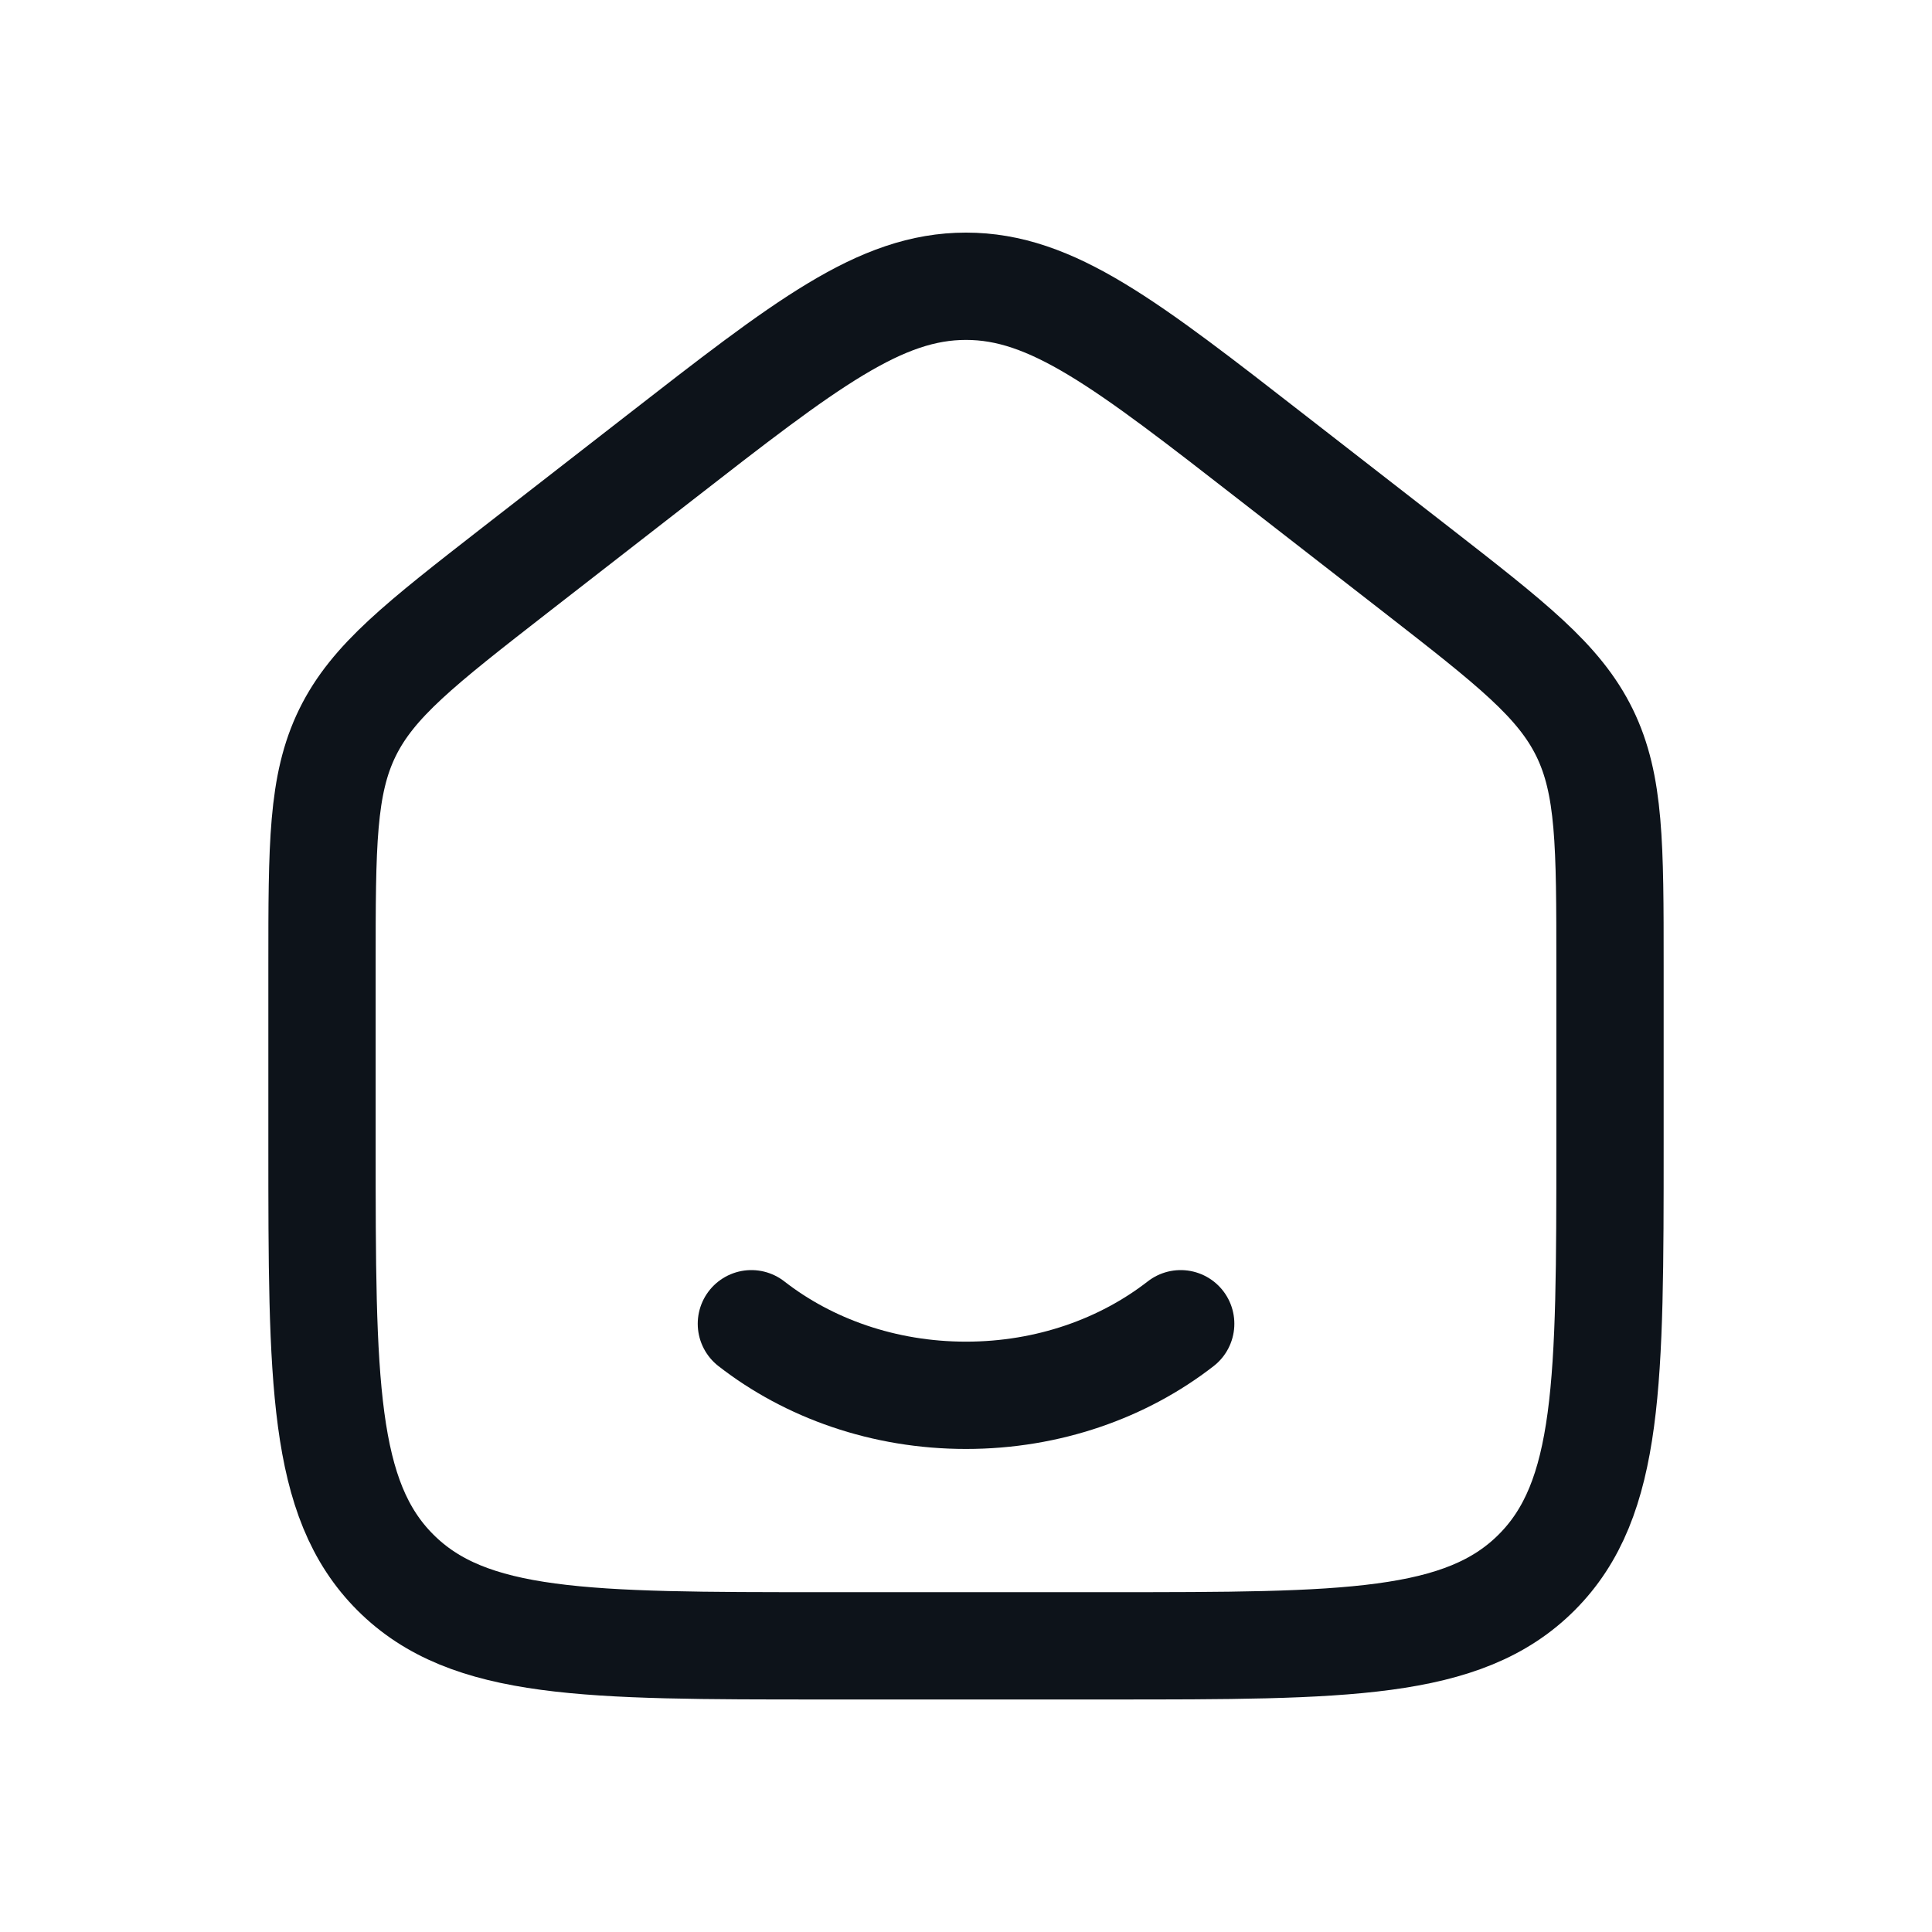
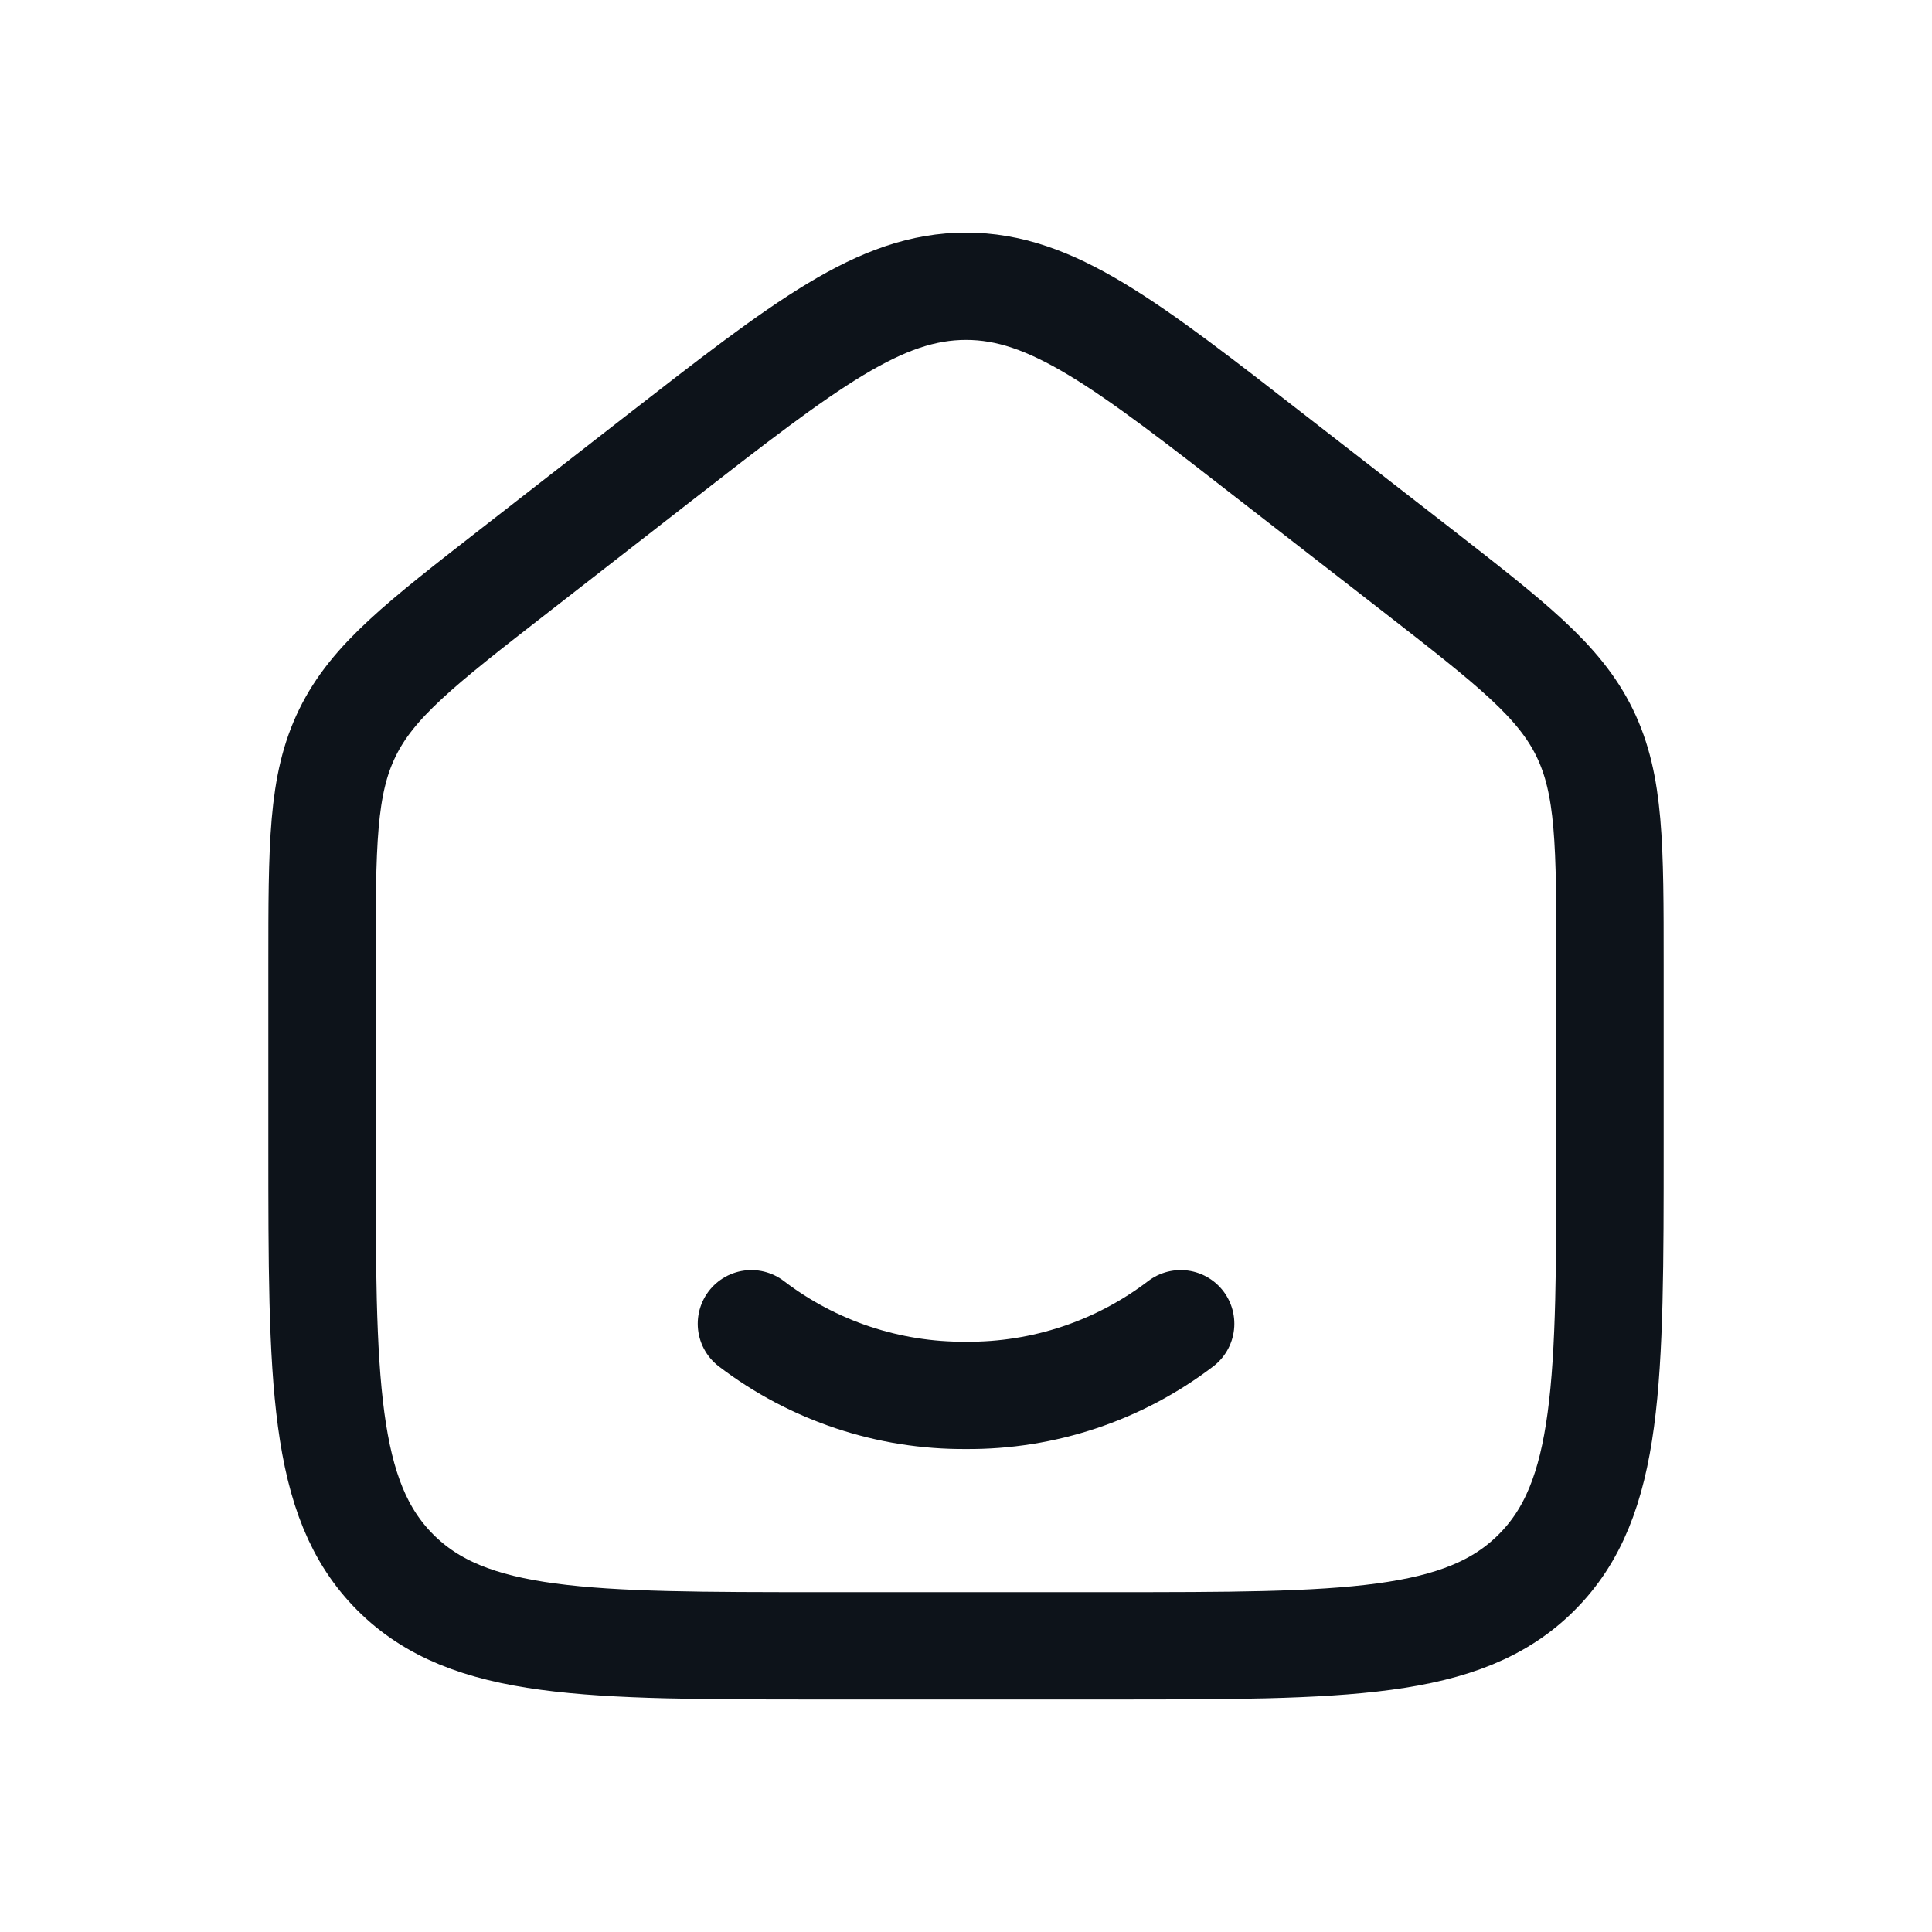
- <svg xmlns="http://www.w3.org/2000/svg" width="24" height="24" viewBox="0 0 24 24" fill="none">
-   <path d="M4 11.991V14.222C4 17.155 4 18.622 4.911 19.533C5.822 20.445 7.289 20.445 10.222 20.445H13.778C16.711 20.445 18.178 20.445 19.089 19.533C20 18.622 20 17.155 20 14.222V11.991C20 10.496 20 9.749 19.684 9.102C19.367 8.456 18.777 7.997 17.598 7.079L15.82 5.697C13.985 4.269 13.067 3.556 12 3.556C10.933 3.556 10.015 4.269 8.18 5.697L6.402 7.079L6.402 7.079C5.223 7.997 4.633 8.456 4.316 9.102C4 9.749 4 10.496 4 11.991Z" stroke="#0D131A" stroke-width="1.333" stroke-linecap="round" stroke-linejoin="round" />
-   <path d="M14.667 16.444C13.956 16.997 13.023 17.333 12 17.333C10.978 17.333 10.044 16.997 9.334 16.444" stroke="#0D131A" stroke-width="1.333" stroke-linecap="round" stroke-linejoin="round" />
+ <svg fill="none" viewBox="0 0 24 24">
+   <path stroke="#0D131A" stroke-linecap="round" stroke-linejoin="round" stroke-width="1.333" d="M4 11.99v2.232c0 2.934 0 4.4.911 5.311.911.912 2.378.912 5.311.912h3.556c2.933 0 4.4 0 5.31-.912.912-.91.912-2.378.912-5.31V11.99c0-1.495 0-2.242-.316-2.889-.317-.646-.907-1.105-2.086-2.023L15.82 5.697C13.985 4.269 13.067 3.556 12 3.556s-1.985.713-3.82 2.14L6.402 7.08h0c-1.18.918-1.77 1.377-2.086 2.023S4 10.496 4 11.991" />
+   <path stroke="#0D131A" stroke-linecap="round" stroke-linejoin="round" stroke-width="1.333" d="M14.667 16.444a4.34 4.34 0 0 1-2.667.89 4.34 4.34 0 0 1-2.666-.89" />
</svg>
